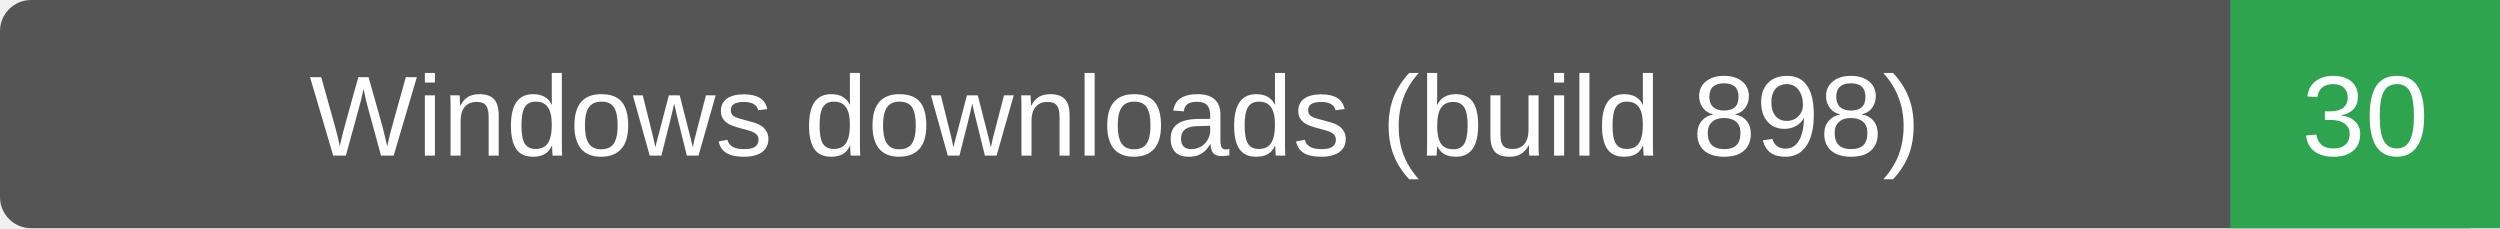
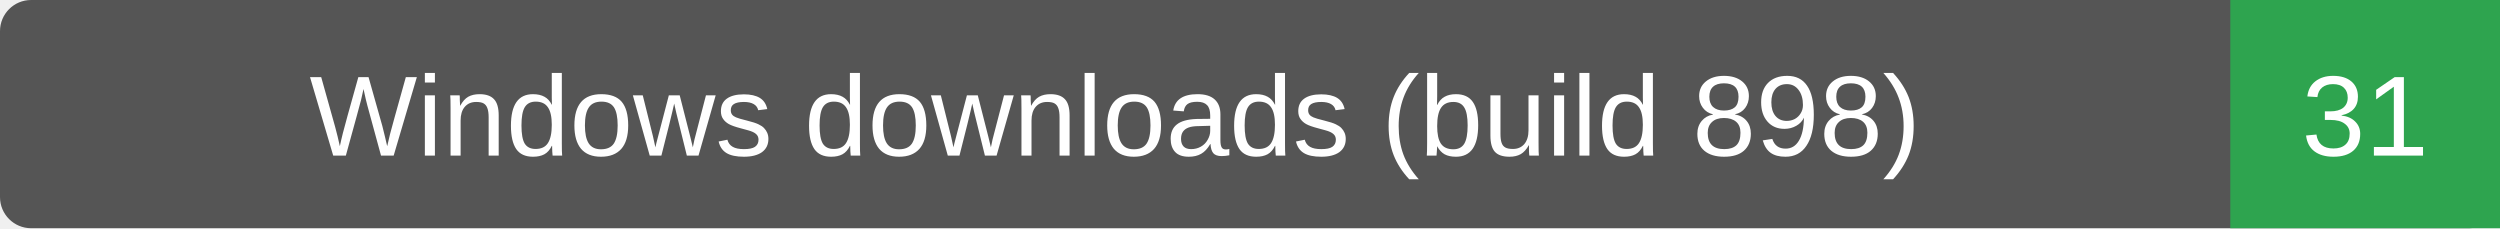
- <svg xmlns="http://www.w3.org/2000/svg" width="241" height="22" role="img" aria-label="Windows downloads (build 898): 30">
+ <svg xmlns="http://www.w3.org/2000/svg" width="241" height="22" role="img" aria-label="Windows downloads (build 898): 31">
  <rect width="241" height="22" rx="3" fill="#555" />
  <path d="M215 0h26v22h-26z" fill="#2ea44f" />
  <g fill="#fff" text-anchor="middle" font-family="Verdana,Arial,sans-serif" font-size="11">
    <text x="107.5" y="15">Windows downloads (build 898)</text>
-     <text x="228.0" y="15">30</text>
+     <text x="228.0" y="15">31</text>
  </g>
</svg>
